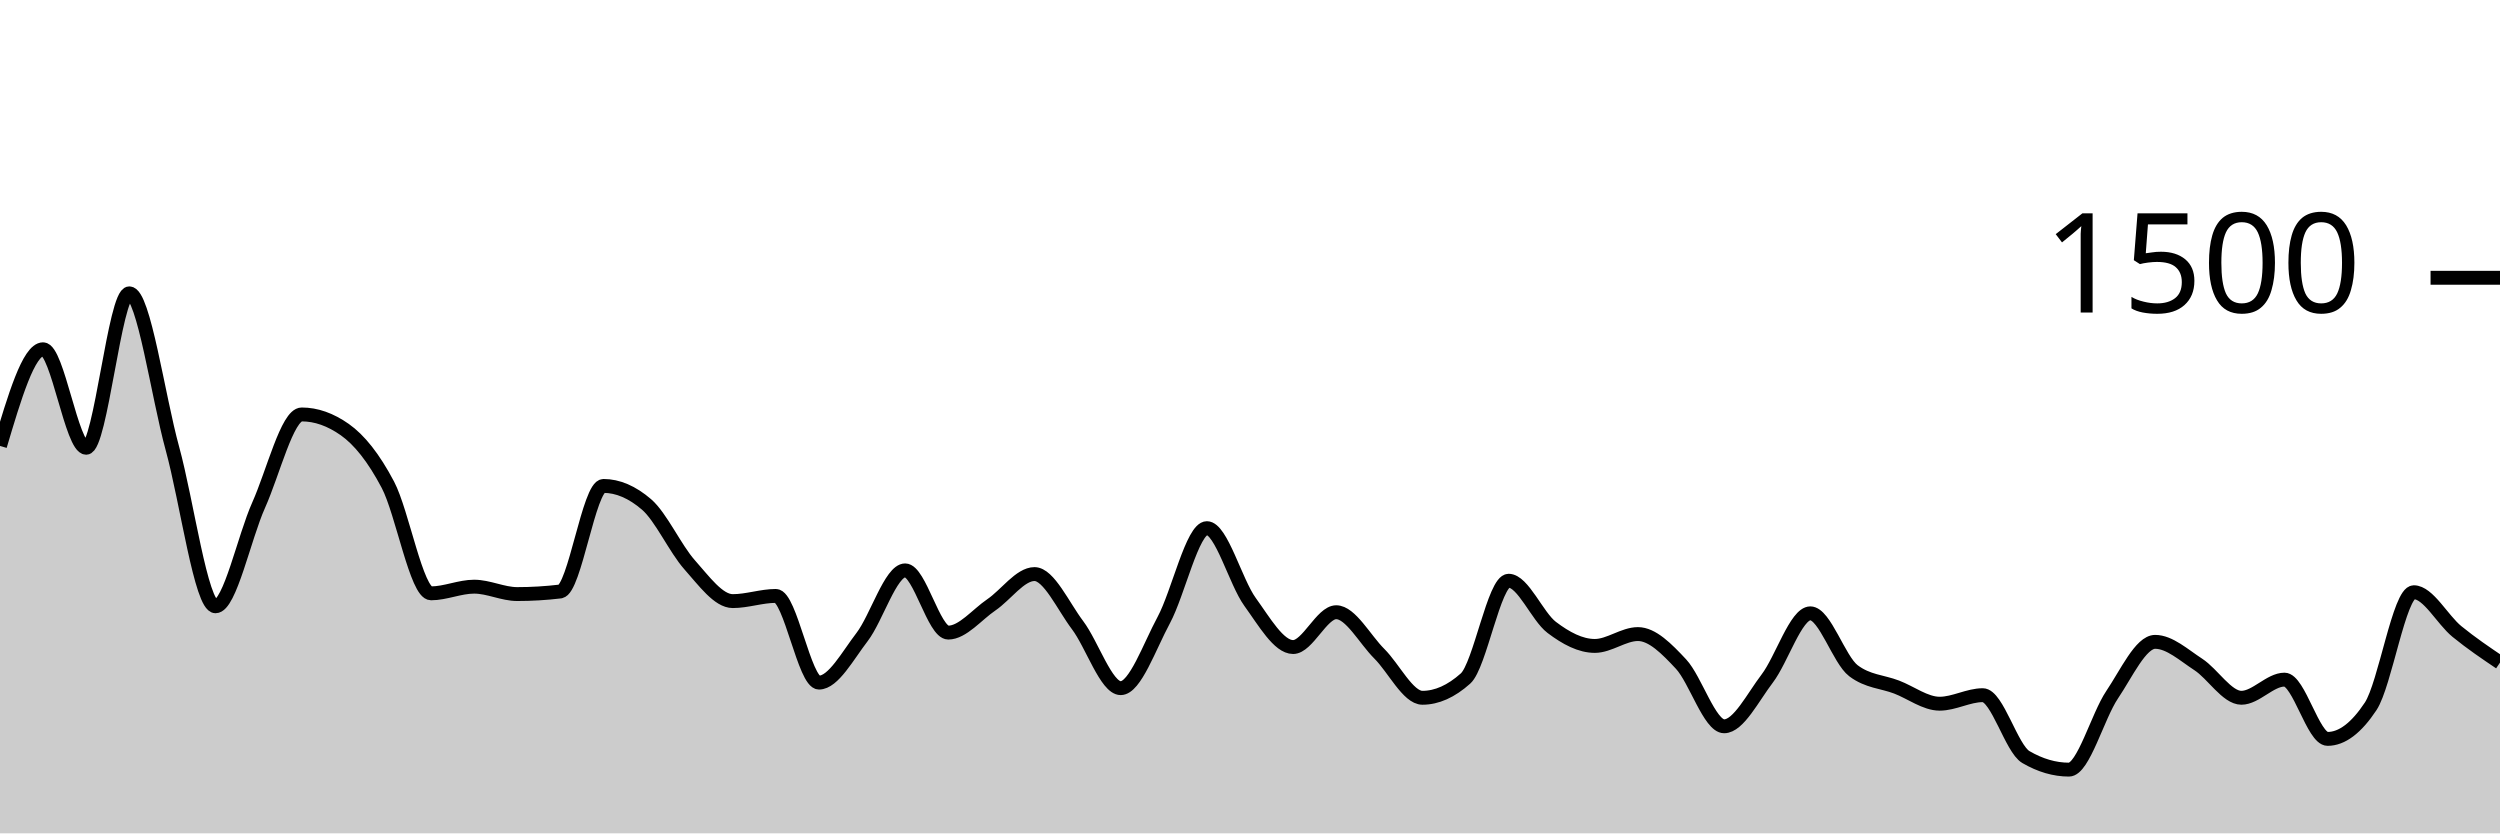
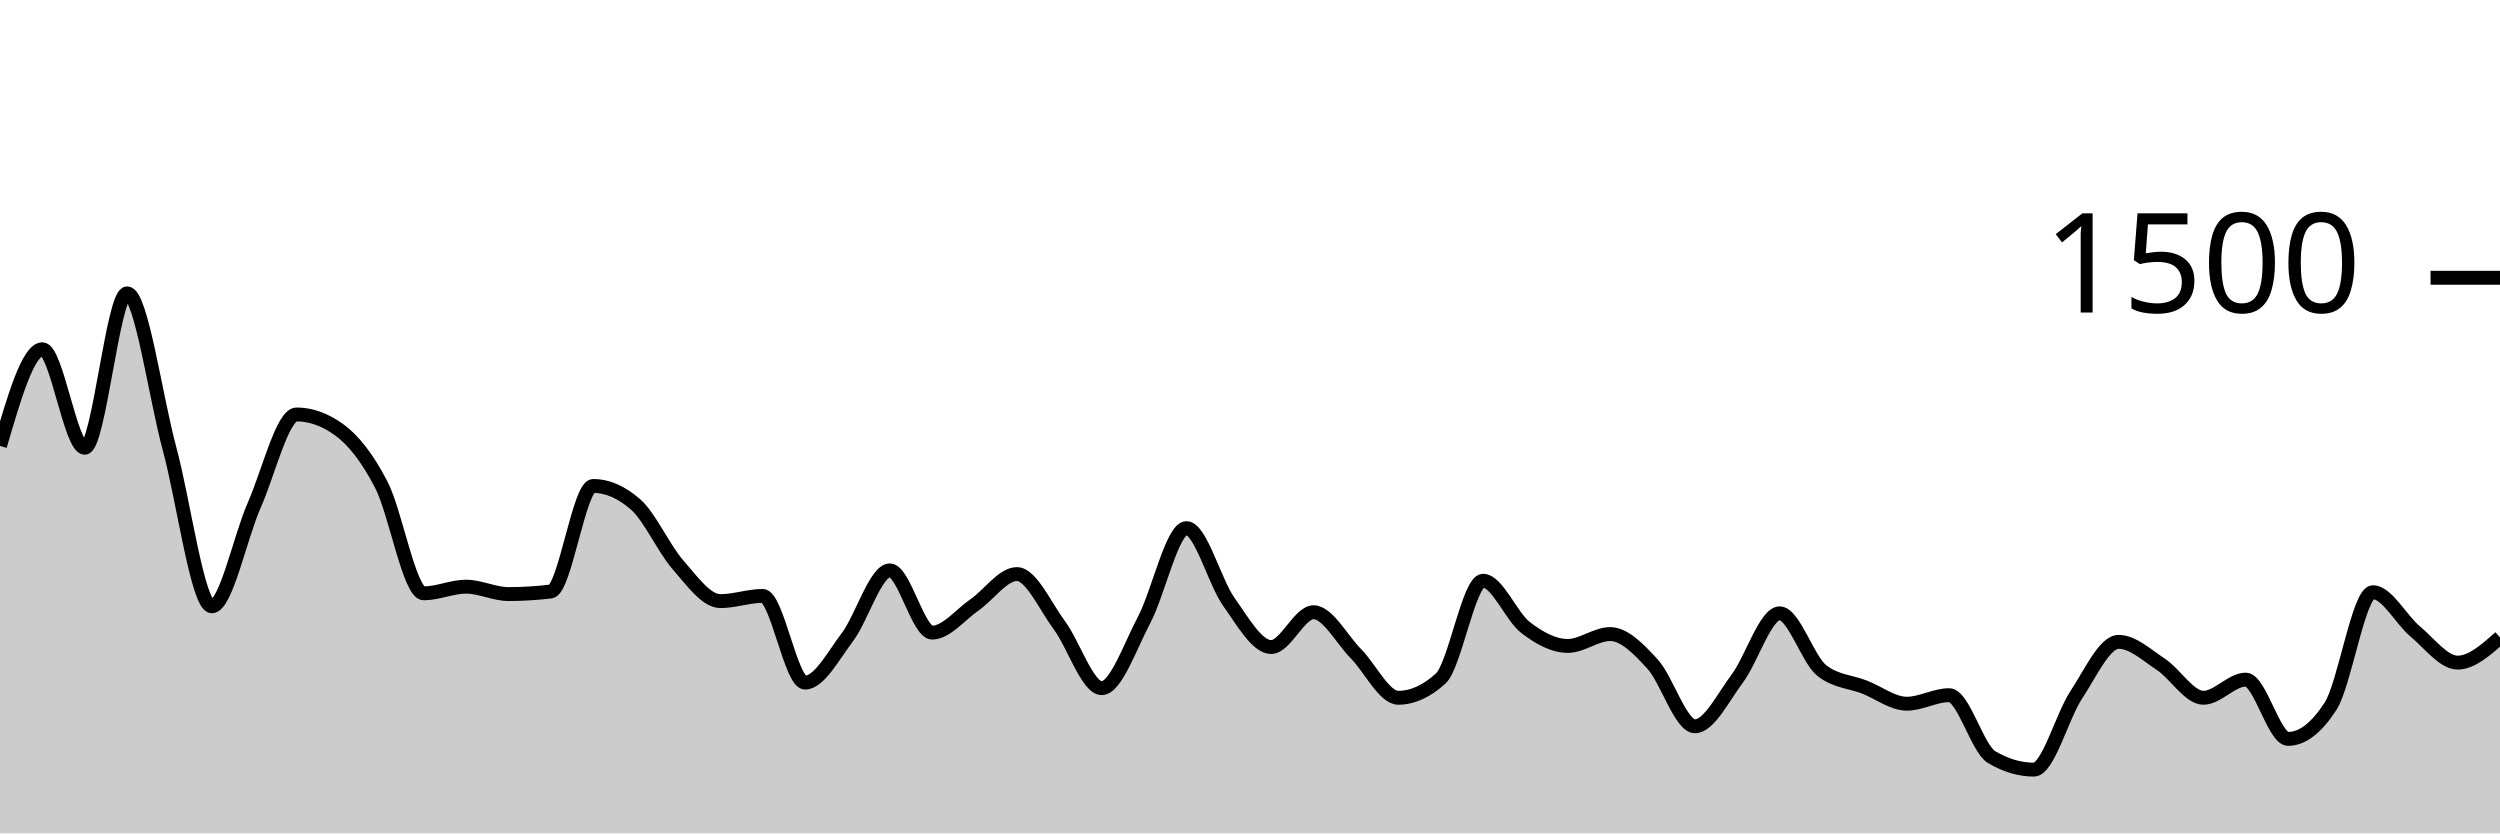
<svg xmlns="http://www.w3.org/2000/svg" viewBox="0 0 180 60">
  <g transform="translate(0,20)">
-     <path class="area" fill="rgba(0, 0, 0, 0.2)" d="M0,12.107C1.034,8.627,2.069,5.147,3.103,5.147C4.138,5.147,5.172,12.24,6.207,12.24C7.241,12.24,8.276,1.12,9.31,1.12C10.345,1.12,11.379,8.538,12.414,12.293C13.448,16.049,14.483,23.653,15.517,23.653C16.552,23.653,17.586,18.676,18.621,16.373C19.655,14.071,20.69,9.84,21.724,9.84C22.759,9.84,23.793,10.204,24.828,10.933C25.862,11.662,26.897,12.942,27.931,14.907C28.966,16.871,30,22.72,31.034,22.72C32.069,22.72,33.103,22.24,34.138,22.24C35.172,22.24,36.207,22.773,37.241,22.773C38.276,22.773,39.31,22.711,40.345,22.587C41.379,22.462,42.414,14.987,43.448,14.987C44.483,14.987,45.517,15.431,46.552,16.32C47.586,17.209,48.621,19.507,49.655,20.667C50.69,21.827,51.724,23.28,52.759,23.28C53.793,23.28,54.828,22.907,55.862,22.907C56.897,22.907,57.931,29.147,58.966,29.147C60,29.147,61.034,27.213,62.069,25.867C63.103,24.52,64.138,21.067,65.172,21.067C66.207,21.067,67.241,25.547,68.276,25.547C69.31,25.547,70.345,24.249,71.379,23.547C72.414,22.844,73.448,21.333,74.483,21.333C75.517,21.333,76.552,23.644,77.586,25.013C78.621,26.382,79.655,29.547,80.69,29.547C81.724,29.547,82.759,26.56,83.793,24.64C84.828,22.72,85.862,18.027,86.897,18.027C87.931,18.027,88.966,21.907,90,23.333C91.034,24.76,92.069,26.587,93.103,26.587C94.138,26.587,95.172,24.08,96.207,24.08C97.241,24.08,98.276,26.04,99.31,27.067C100.345,28.093,101.379,30.24,102.414,30.24C103.448,30.24,104.483,29.778,105.517,28.853C106.552,27.929,107.586,21.813,108.621,21.813C109.655,21.813,110.69,24.391,111.724,25.173C112.759,25.956,113.793,26.507,114.828,26.507C115.862,26.507,116.897,25.653,117.931,25.653C118.966,25.653,120,26.707,121.034,27.813C122.069,28.92,123.103,32.293,124.138,32.293C125.172,32.293,126.207,30.209,127.241,28.853C128.276,27.498,129.31,24.16,130.345,24.16C131.379,24.16,132.414,27.511,133.448,28.293C134.483,29.076,135.517,29.071,136.552,29.467C137.586,29.862,138.621,30.667,139.655,30.667C140.69,30.667,141.724,30.053,142.759,30.053C143.793,30.053,144.828,33.902,145.862,34.507C146.897,35.111,147.931,35.413,148.966,35.413C150,35.413,151.034,31.56,152.069,30.027C153.103,28.493,154.138,26.213,155.172,26.213C156.207,26.213,157.241,27.169,158.276,27.84C159.31,28.511,160.345,30.24,161.379,30.24C162.414,30.24,163.448,28.933,164.483,28.933C165.517,28.933,166.552,33.2,167.586,33.2C168.621,33.2,169.655,32.418,170.69,30.853C171.724,29.289,172.759,22.64,173.793,22.64C174.828,22.64,175.862,24.622,176.897,25.467C177.931,26.311,178.966,27.009,180,27.707L180,40C178.966,40,177.931,40,176.897,40C175.862,40,174.828,40,173.793,40C172.759,40,171.724,40,170.69,40C169.655,40,168.621,40,167.586,40C166.552,40,165.517,40,164.483,40C163.448,40,162.414,40,161.379,40C160.345,40,159.31,40,158.276,40C157.241,40,156.207,40,155.172,40C154.138,40,153.103,40,152.069,40C151.034,40,150,40,148.966,40C147.931,40,146.897,40,145.862,40C144.828,40,143.793,40,142.759,40C141.724,40,140.69,40,139.655,40C138.621,40,137.586,40,136.552,40C135.517,40,134.483,40,133.448,40C132.414,40,131.379,40,130.345,40C129.31,40,128.276,40,127.241,40C126.207,40,125.172,40,124.138,40C123.103,40,122.069,40,121.034,40C120,40,118.966,40,117.931,40C116.897,40,115.862,40,114.828,40C113.793,40,112.759,40,111.724,40C110.69,40,109.655,40,108.621,40C107.586,40,106.552,40,105.517,40C104.483,40,103.448,40,102.414,40C101.379,40,100.345,40,99.31,40C98.276,40,97.241,40,96.207,40C95.172,40,94.138,40,93.103,40C92.069,40,91.034,40,90,40C88.966,40,87.931,40,86.897,40C85.862,40,84.828,40,83.793,40C82.759,40,81.724,40,80.69,40C79.655,40,78.621,40,77.586,40C76.552,40,75.517,40,74.483,40C73.448,40,72.414,40,71.379,40C70.345,40,69.31,40,68.276,40C67.241,40,66.207,40,65.172,40C64.138,40,63.103,40,62.069,40C61.034,40,60,40,58.966,40C57.931,40,56.897,40,55.862,40C54.828,40,53.793,40,52.759,40C51.724,40,50.69,40,49.655,40C48.621,40,47.586,40,46.552,40C45.517,40,44.483,40,43.448,40C42.414,40,41.379,40,40.345,40C39.31,40,38.276,40,37.241,40C36.207,40,35.172,40,34.138,40C33.103,40,32.069,40,31.034,40C30,40,28.966,40,27.931,40C26.897,40,25.862,40,24.828,40C23.793,40,22.759,40,21.724,40C20.69,40,19.655,40,18.621,40C17.586,40,16.552,40,15.517,40C14.483,40,13.448,40,12.414,40C11.379,40,10.345,40,9.31,40C8.276,40,7.241,40,6.207,40C5.172,40,4.138,40,3.103,40C2.069,40,1.034,40,0,40Z" />
-     <path class="line" stroke="black" fill="none" d="M0,12.107C1.034,8.627,2.069,5.147,3.103,5.147C4.138,5.147,5.172,12.24,6.207,12.24C7.241,12.24,8.276,1.12,9.31,1.12C10.345,1.12,11.379,8.538,12.414,12.293C13.448,16.049,14.483,23.653,15.517,23.653C16.552,23.653,17.586,18.676,18.621,16.373C19.655,14.071,20.69,9.84,21.724,9.84C22.759,9.84,23.793,10.204,24.828,10.933C25.862,11.662,26.897,12.942,27.931,14.907C28.966,16.871,30,22.72,31.034,22.72C32.069,22.72,33.103,22.24,34.138,22.24C35.172,22.24,36.207,22.773,37.241,22.773C38.276,22.773,39.31,22.711,40.345,22.587C41.379,22.462,42.414,14.987,43.448,14.987C44.483,14.987,45.517,15.431,46.552,16.32C47.586,17.209,48.621,19.507,49.655,20.667C50.69,21.827,51.724,23.28,52.759,23.28C53.793,23.28,54.828,22.907,55.862,22.907C56.897,22.907,57.931,29.147,58.966,29.147C60,29.147,61.034,27.213,62.069,25.867C63.103,24.52,64.138,21.067,65.172,21.067C66.207,21.067,67.241,25.547,68.276,25.547C69.31,25.547,70.345,24.249,71.379,23.547C72.414,22.844,73.448,21.333,74.483,21.333C75.517,21.333,76.552,23.644,77.586,25.013C78.621,26.382,79.655,29.547,80.69,29.547C81.724,29.547,82.759,26.56,83.793,24.64C84.828,22.72,85.862,18.027,86.897,18.027C87.931,18.027,88.966,21.907,90,23.333C91.034,24.76,92.069,26.587,93.103,26.587C94.138,26.587,95.172,24.08,96.207,24.08C97.241,24.08,98.276,26.04,99.31,27.067C100.345,28.093,101.379,30.24,102.414,30.24C103.448,30.24,104.483,29.778,105.517,28.853C106.552,27.929,107.586,21.813,108.621,21.813C109.655,21.813,110.69,24.391,111.724,25.173C112.759,25.956,113.793,26.507,114.828,26.507C115.862,26.507,116.897,25.653,117.931,25.653C118.966,25.653,120,26.707,121.034,27.813C122.069,28.92,123.103,32.293,124.138,32.293C125.172,32.293,126.207,30.209,127.241,28.853C128.276,27.498,129.31,24.16,130.345,24.16C131.379,24.16,132.414,27.511,133.448,28.293C134.483,29.076,135.517,29.071,136.552,29.467C137.586,29.862,138.621,30.667,139.655,30.667C140.69,30.667,141.724,30.053,142.759,30.053C143.793,30.053,144.828,33.902,145.862,34.507C146.897,35.111,147.931,35.413,148.966,35.413C150,35.413,151.034,31.56,152.069,30.027C153.103,28.493,154.138,26.213,155.172,26.213C156.207,26.213,157.241,27.169,158.276,27.84C159.31,28.511,160.345,30.24,161.379,30.24C162.414,30.24,163.448,28.933,164.483,28.933C165.517,28.933,166.552,33.2,167.586,33.2C168.621,33.2,169.655,32.418,170.69,30.853C171.724,29.289,172.759,22.64,173.793,22.64C174.828,22.64,175.862,24.622,176.897,25.467C177.931,26.311,178.966,27.009,180,27.707" />
+     <path class="area" fill="rgba(0, 0, 0, 0.2)" d="M0,12.107C1.017,8.627,2.034,5.147,3.051,5.147C4.068,5.147,5.085,12.24,6.102,12.24C7.119,12.24,8.136,1.12,9.153,1.12C10.169,1.12,11.186,8.538,12.203,12.293C13.22,16.049,14.237,23.653,15.254,23.653C16.271,23.653,17.288,18.676,18.305,16.373C19.322,14.071,20.339,9.84,21.356,9.84C22.373,9.84,23.39,10.204,24.407,10.933C25.424,11.662,26.441,12.942,27.458,14.907C28.475,16.871,29.492,22.72,30.508,22.72C31.525,22.72,32.542,22.24,33.559,22.24C34.576,22.24,35.593,22.773,36.61,22.773C37.627,22.773,38.644,22.711,39.661,22.587C40.678,22.462,41.695,14.987,42.712,14.987C43.729,14.987,44.746,15.431,45.763,16.32C46.78,17.209,47.797,19.507,48.814,20.667C49.831,21.827,50.847,23.28,51.864,23.28C52.881,23.28,53.898,22.907,54.915,22.907C55.932,22.907,56.949,29.147,57.966,29.147C58.983,29.147,60,27.213,61.017,25.867C62.034,24.52,63.051,21.067,64.068,21.067C65.085,21.067,66.102,25.547,67.119,25.547C68.136,25.547,69.153,24.249,70.169,23.547C71.186,22.844,72.203,21.333,73.22,21.333C74.237,21.333,75.254,23.644,76.271,25.013C77.288,26.382,78.305,29.547,79.322,29.547C80.339,29.547,81.356,26.56,82.373,24.64C83.39,22.72,84.407,18.027,85.424,18.027C86.441,18.027,87.458,21.907,88.475,23.333C89.492,24.76,90.508,26.587,91.525,26.587C92.542,26.587,93.559,24.08,94.576,24.08C95.593,24.08,96.61,26.04,97.627,27.067C98.644,28.093,99.661,30.24,100.678,30.24C101.695,30.24,102.712,29.778,103.729,28.853C104.746,27.929,105.763,21.813,106.78,21.813C107.797,21.813,108.814,24.391,109.831,25.173C110.847,25.956,111.864,26.507,112.881,26.507C113.898,26.507,114.915,25.653,115.932,25.653C116.949,25.653,117.966,26.707,118.983,27.813C120,28.92,121.017,32.293,122.034,32.293C123.051,32.293,124.068,30.209,125.085,28.853C126.102,27.498,127.119,24.16,128.136,24.16C129.153,24.16,130.169,27.511,131.186,28.293C132.203,29.076,133.22,29.071,134.237,29.467C135.254,29.862,136.271,30.667,137.288,30.667C138.305,30.667,139.322,30.053,140.339,30.053C141.356,30.053,142.373,33.902,143.39,34.507C144.407,35.111,145.424,35.413,146.441,35.413C147.458,35.413,148.475,31.56,149.492,30.027C150.508,28.493,151.525,26.213,152.542,26.213C153.559,26.213,154.576,27.169,155.593,27.84C156.61,28.511,157.627,30.24,158.644,30.24C159.661,30.24,160.678,28.933,161.695,28.933C162.712,28.933,163.729,33.2,164.746,33.2C165.763,33.2,166.78,32.418,167.797,30.853C168.814,29.289,169.831,22.64,170.847,22.64C171.864,22.64,172.881,24.622,173.898,25.467C174.915,26.311,175.932,27.707,176.949,27.707C177.966,27.707,178.983,26.8,180,25.893L180,40C178.983,40,177.966,40,176.949,40C175.932,40,174.915,40,173.898,40C172.881,40,171.864,40,170.847,40C169.831,40,168.814,40,167.797,40C166.78,40,165.763,40,164.746,40C163.729,40,162.712,40,161.695,40C160.678,40,159.661,40,158.644,40C157.627,40,156.61,40,155.593,40C154.576,40,153.559,40,152.542,40C151.525,40,150.508,40,149.492,40C148.475,40,147.458,40,146.441,40C145.424,40,144.407,40,143.39,40C142.373,40,141.356,40,140.339,40C139.322,40,138.305,40,137.288,40C136.271,40,135.254,40,134.237,40C133.22,40,132.203,40,131.186,40C130.169,40,129.153,40,128.136,40C127.119,40,126.102,40,125.085,40C124.068,40,123.051,40,122.034,40C121.017,40,120,40,118.983,40C117.966,40,116.949,40,115.932,40C114.915,40,113.898,40,112.881,40C111.864,40,110.847,40,109.831,40C108.814,40,107.797,40,106.78,40C105.763,40,104.746,40,103.729,40C102.712,40,101.695,40,100.678,40C99.661,40,98.644,40,97.627,40C96.61,40,95.593,40,94.576,40C93.559,40,92.542,40,91.525,40C90.508,40,89.492,40,88.475,40C87.458,40,86.441,40,85.424,40C84.407,40,83.39,40,82.373,40C81.356,40,80.339,40,79.322,40C78.305,40,77.288,40,76.271,40C75.254,40,74.237,40,73.22,40C72.203,40,71.186,40,70.169,40C69.153,40,68.136,40,67.119,40C66.102,40,65.085,40,64.068,40C63.051,40,62.034,40,61.017,40C60,40,58.983,40,57.966,40C56.949,40,55.932,40,54.915,40C53.898,40,52.881,40,51.864,40C50.847,40,49.831,40,48.814,40C47.797,40,46.78,40,45.763,40C44.746,40,43.729,40,42.712,40C41.695,40,40.678,40,39.661,40C38.644,40,37.627,40,36.61,40C35.593,40,34.576,40,33.559,40C32.542,40,31.525,40,30.508,40C29.492,40,28.475,40,27.458,40C26.441,40,25.424,40,24.407,40C23.39,40,22.373,40,21.356,40C20.339,40,19.322,40,18.305,40C17.288,40,16.271,40,15.254,40C14.237,40,13.22,40,12.203,40C11.186,40,10.169,40,9.153,40C8.136,40,7.119,40,6.102,40C5.085,40,4.068,40,3.051,40C2.034,40,1.017,40,0,40Z" />
+     <path class="line" stroke="black" fill="none" d="M0,12.107C1.017,8.627,2.034,5.147,3.051,5.147C4.068,5.147,5.085,12.24,6.102,12.24C7.119,12.24,8.136,1.12,9.153,1.12C10.169,1.12,11.186,8.538,12.203,12.293C13.22,16.049,14.237,23.653,15.254,23.653C16.271,23.653,17.288,18.676,18.305,16.373C19.322,14.071,20.339,9.84,21.356,9.84C22.373,9.84,23.39,10.204,24.407,10.933C25.424,11.662,26.441,12.942,27.458,14.907C28.475,16.871,29.492,22.72,30.508,22.72C31.525,22.72,32.542,22.24,33.559,22.24C34.576,22.24,35.593,22.773,36.61,22.773C37.627,22.773,38.644,22.711,39.661,22.587C40.678,22.462,41.695,14.987,42.712,14.987C43.729,14.987,44.746,15.431,45.763,16.32C46.78,17.209,47.797,19.507,48.814,20.667C49.831,21.827,50.847,23.28,51.864,23.28C52.881,23.28,53.898,22.907,54.915,22.907C55.932,22.907,56.949,29.147,57.966,29.147C58.983,29.147,60,27.213,61.017,25.867C62.034,24.52,63.051,21.067,64.068,21.067C65.085,21.067,66.102,25.547,67.119,25.547C68.136,25.547,69.153,24.249,70.169,23.547C71.186,22.844,72.203,21.333,73.22,21.333C74.237,21.333,75.254,23.644,76.271,25.013C77.288,26.382,78.305,29.547,79.322,29.547C80.339,29.547,81.356,26.56,82.373,24.64C83.39,22.72,84.407,18.027,85.424,18.027C86.441,18.027,87.458,21.907,88.475,23.333C89.492,24.76,90.508,26.587,91.525,26.587C92.542,26.587,93.559,24.08,94.576,24.08C95.593,24.08,96.61,26.04,97.627,27.067C98.644,28.093,99.661,30.24,100.678,30.24C101.695,30.24,102.712,29.778,103.729,28.853C104.746,27.929,105.763,21.813,106.78,21.813C107.797,21.813,108.814,24.391,109.831,25.173C110.847,25.956,111.864,26.507,112.881,26.507C113.898,26.507,114.915,25.653,115.932,25.653C116.949,25.653,117.966,26.707,118.983,27.813C120,28.92,121.017,32.293,122.034,32.293C123.051,32.293,124.068,30.209,125.085,28.853C126.102,27.498,127.119,24.16,128.136,24.16C129.153,24.16,130.169,27.511,131.186,28.293C132.203,29.076,133.22,29.071,134.237,29.467C135.254,29.862,136.271,30.667,137.288,30.667C138.305,30.667,139.322,30.053,140.339,30.053C141.356,30.053,142.373,33.902,143.39,34.507C144.407,35.111,145.424,35.413,146.441,35.413C147.458,35.413,148.475,31.56,149.492,30.027C150.508,28.493,151.525,26.213,152.542,26.213C153.559,26.213,154.576,27.169,155.593,27.84C156.61,28.511,157.627,30.24,158.644,30.24C159.661,30.24,160.678,28.933,161.695,28.933C162.712,28.933,163.729,33.2,164.746,33.2C165.763,33.2,166.78,32.418,167.797,30.853C168.814,29.289,169.831,22.64,170.847,22.64C171.864,22.64,172.881,24.622,173.898,25.467C174.915,26.311,175.932,27.707,176.949,27.707C177.966,27.707,178.983,26.8,180,25.893" />
    <path class="axis-ceiling" stroke-width="1" stroke="black" fill="none" d="M175,0L180,0" />
    <text class="axis-ceiling-label" font-family="sans-serif" text-anchor="end" font-size="10px" x="170" y="2.5">1500</text>
  </g>
</svg>
